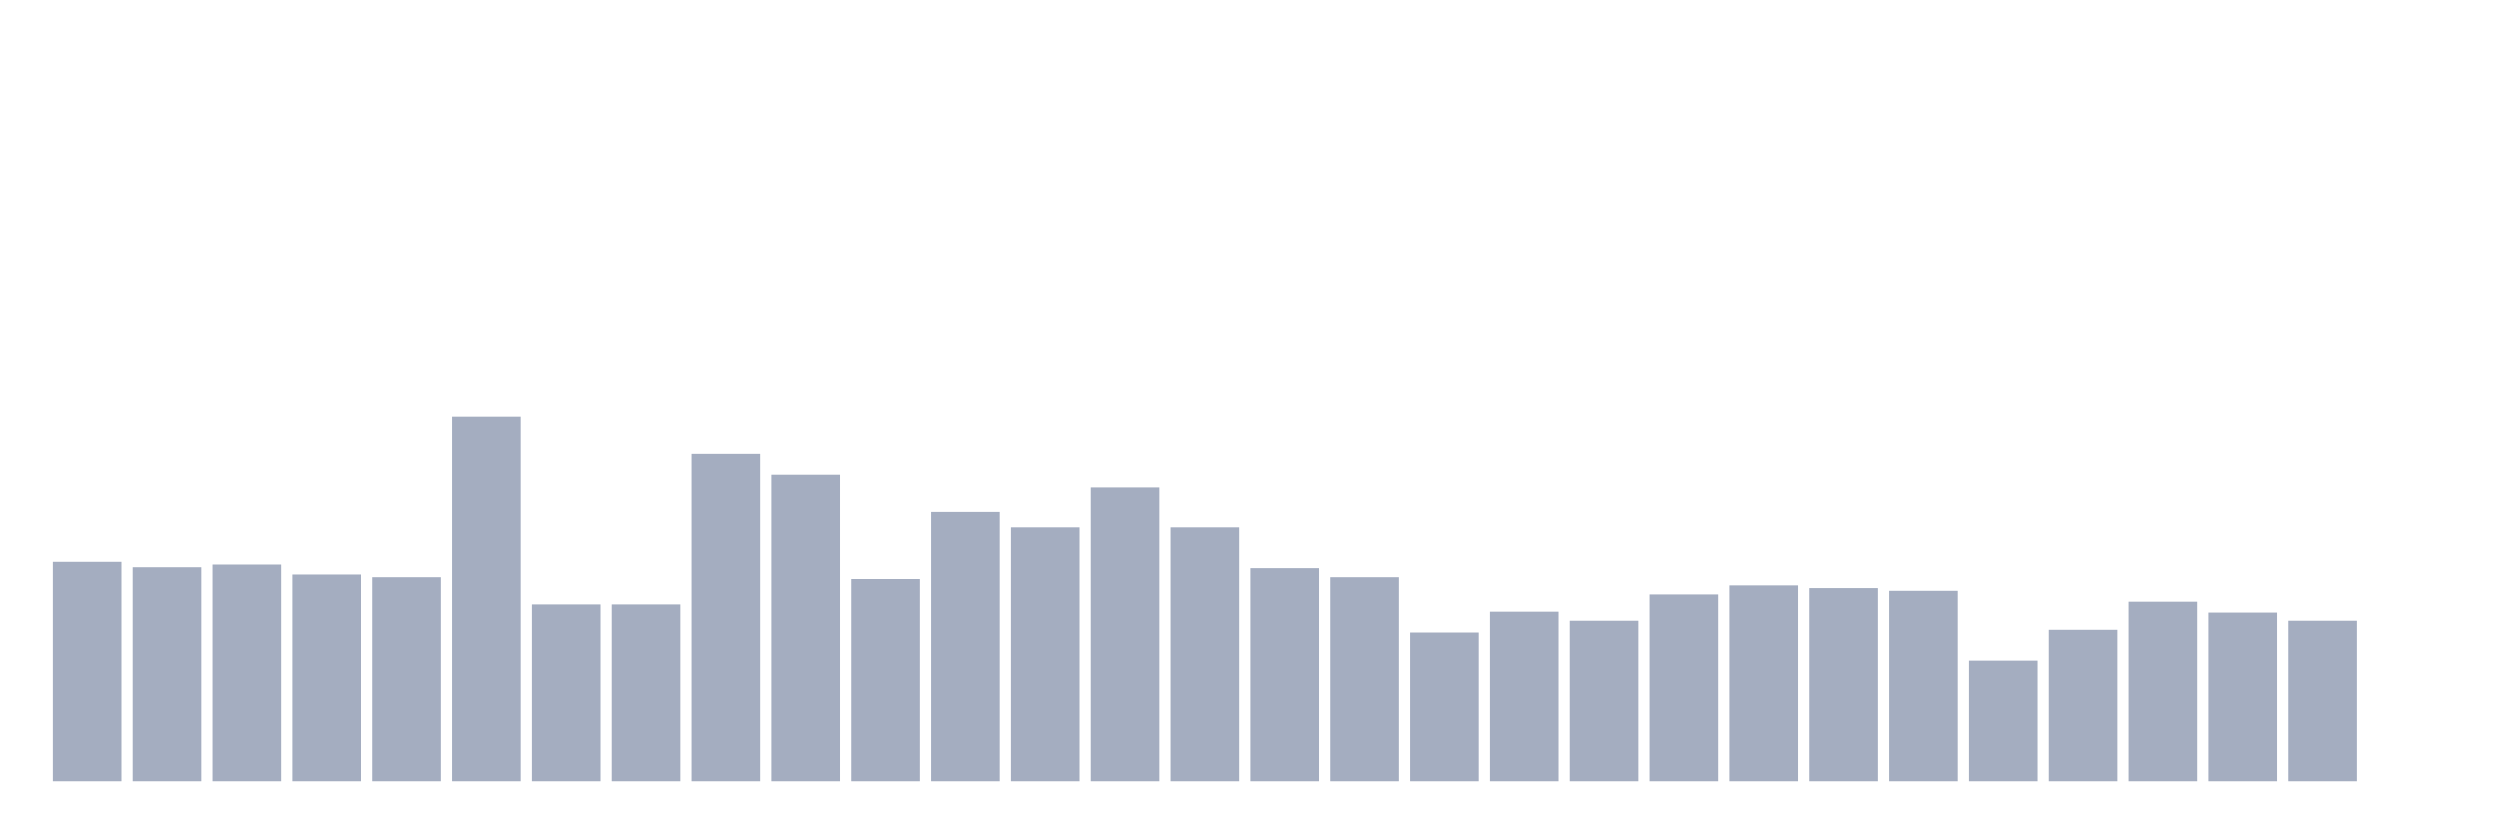
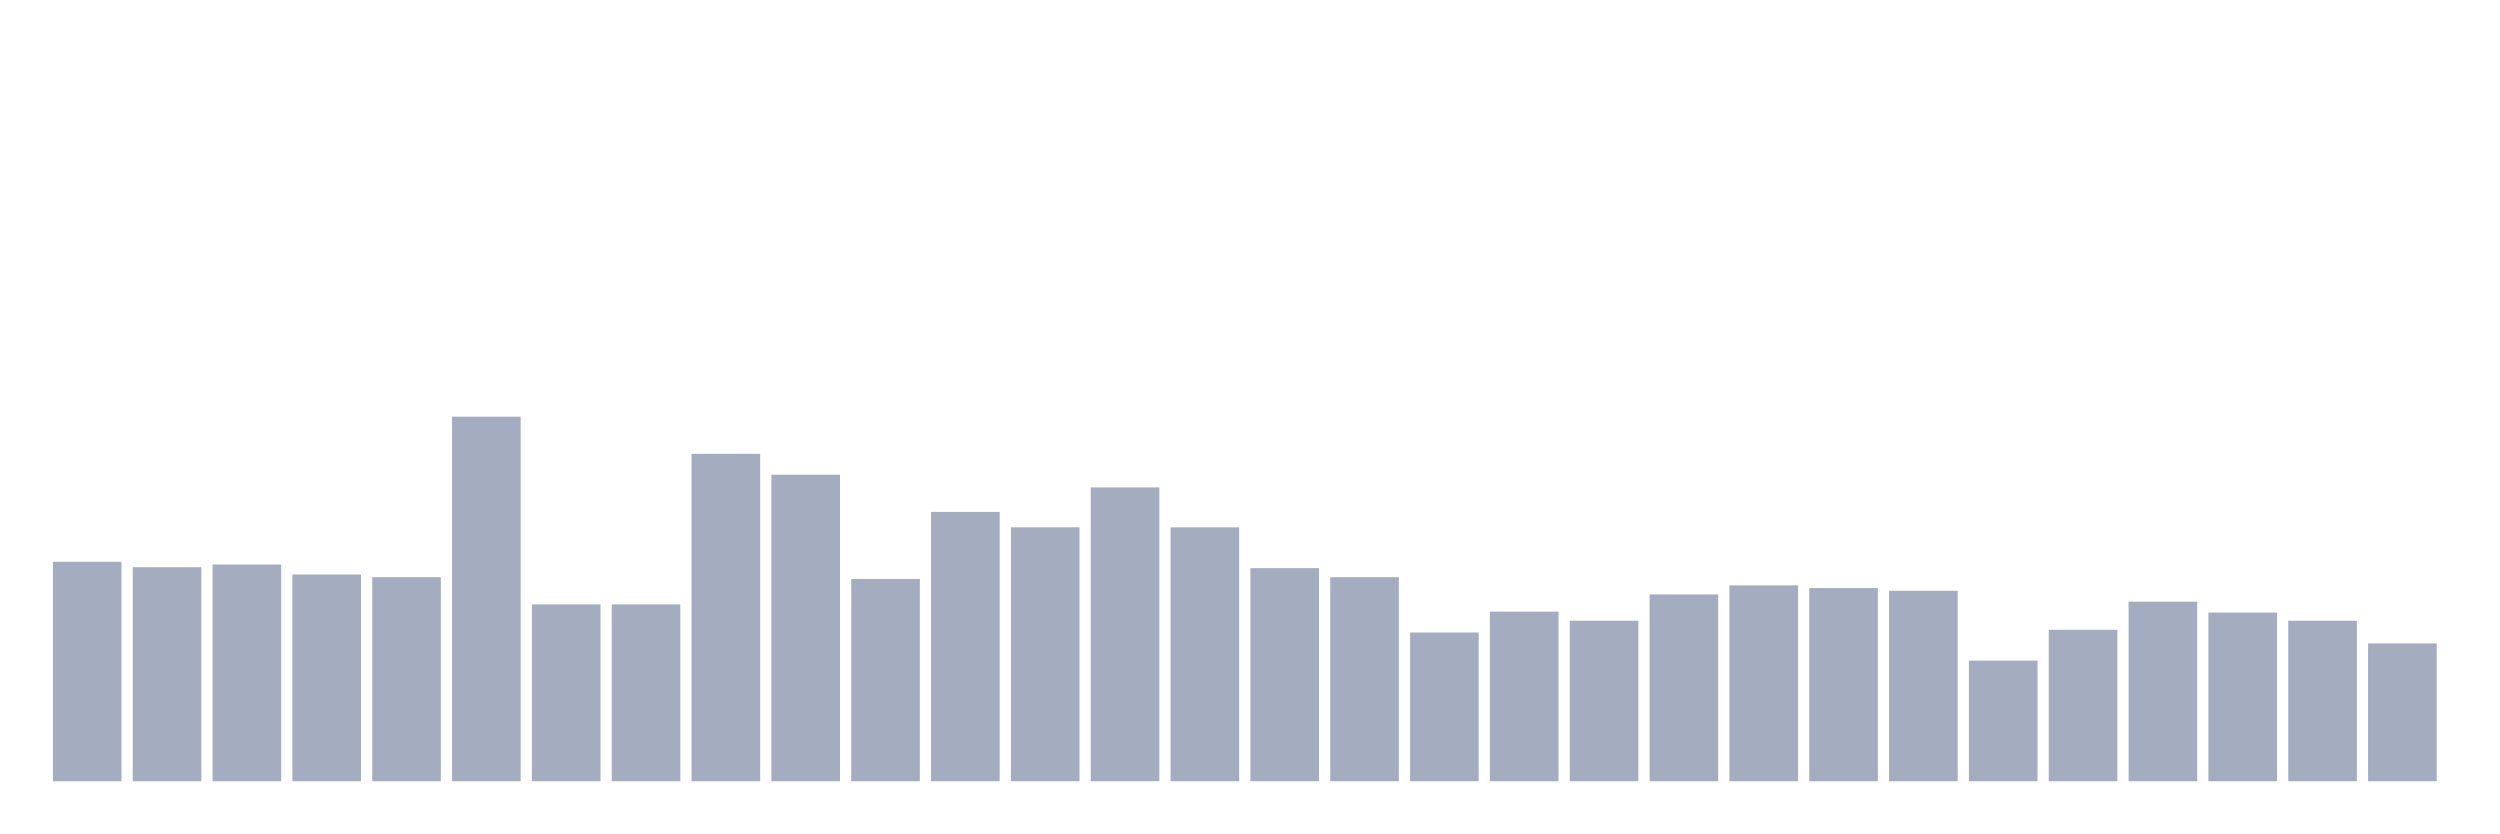
<svg xmlns="http://www.w3.org/2000/svg" viewBox="0 0 480 160">
  <g transform="translate(10,10)">
    <rect class="bar" x="0.153" width="13.175" y="97.861" height="42.139" fill="rgb(164,173,192)" />
    <rect class="bar" x="15.482" width="13.175" y="98.905" height="41.095" fill="rgb(164,173,192)" />
    <rect class="bar" x="30.81" width="13.175" y="98.383" height="41.617" fill="rgb(164,173,192)" />
    <rect class="bar" x="46.138" width="13.175" y="100.299" height="39.701" fill="rgb(164,173,192)" />
    <rect class="bar" x="61.466" width="13.175" y="100.821" height="39.179" fill="rgb(164,173,192)" />
    <rect class="bar" x="76.794" width="13.175" y="70" height="70" fill="rgb(164,173,192)" />
    <rect class="bar" x="92.123" width="13.175" y="106.045" height="33.955" fill="rgb(164,173,192)" />
    <rect class="bar" x="107.451" width="13.175" y="106.045" height="33.955" fill="rgb(164,173,192)" />
    <rect class="bar" x="122.779" width="13.175" y="77.139" height="62.861" fill="rgb(164,173,192)" />
    <rect class="bar" x="138.107" width="13.175" y="81.144" height="58.856" fill="rgb(164,173,192)" />
    <rect class="bar" x="153.436" width="13.175" y="101.169" height="38.831" fill="rgb(164,173,192)" />
    <rect class="bar" x="168.764" width="13.175" y="88.284" height="51.716" fill="rgb(164,173,192)" />
    <rect class="bar" x="184.092" width="13.175" y="91.244" height="48.756" fill="rgb(164,173,192)" />
    <rect class="bar" x="199.42" width="13.175" y="83.582" height="56.418" fill="rgb(164,173,192)" />
    <rect class="bar" x="214.748" width="13.175" y="91.244" height="48.756" fill="rgb(164,173,192)" />
    <rect class="bar" x="230.077" width="13.175" y="99.08" height="40.92" fill="rgb(164,173,192)" />
    <rect class="bar" x="245.405" width="13.175" y="100.821" height="39.179" fill="rgb(164,173,192)" />
    <rect class="bar" x="260.733" width="13.175" y="111.443" height="28.557" fill="rgb(164,173,192)" />
    <rect class="bar" x="276.061" width="13.175" y="107.438" height="32.562" fill="rgb(164,173,192)" />
    <rect class="bar" x="291.39" width="13.175" y="109.179" height="30.821" fill="rgb(164,173,192)" />
    <rect class="bar" x="306.718" width="13.175" y="104.129" height="35.871" fill="rgb(164,173,192)" />
    <rect class="bar" x="322.046" width="13.175" y="102.388" height="37.612" fill="rgb(164,173,192)" />
    <rect class="bar" x="337.374" width="13.175" y="102.91" height="37.09" fill="rgb(164,173,192)" />
    <rect class="bar" x="352.702" width="13.175" y="103.433" height="36.567" fill="rgb(164,173,192)" />
    <rect class="bar" x="368.031" width="13.175" y="116.841" height="23.159" fill="rgb(164,173,192)" />
    <rect class="bar" x="383.359" width="13.175" y="110.92" height="29.08" fill="rgb(164,173,192)" />
    <rect class="bar" x="398.687" width="13.175" y="105.522" height="34.478" fill="rgb(164,173,192)" />
    <rect class="bar" x="414.015" width="13.175" y="107.612" height="32.388" fill="rgb(164,173,192)" />
    <rect class="bar" x="429.344" width="13.175" y="109.179" height="30.821" fill="rgb(164,173,192)" />
-     <rect class="bar" x="444.672" width="13.175" y="140" height="0" fill="rgb(164,173,192)" />
+     <rect class="bar" x="444.672" width="13.175" y="113.532" height="26.468" fill="rgb(164,173,192)" />
  </g>
</svg>
